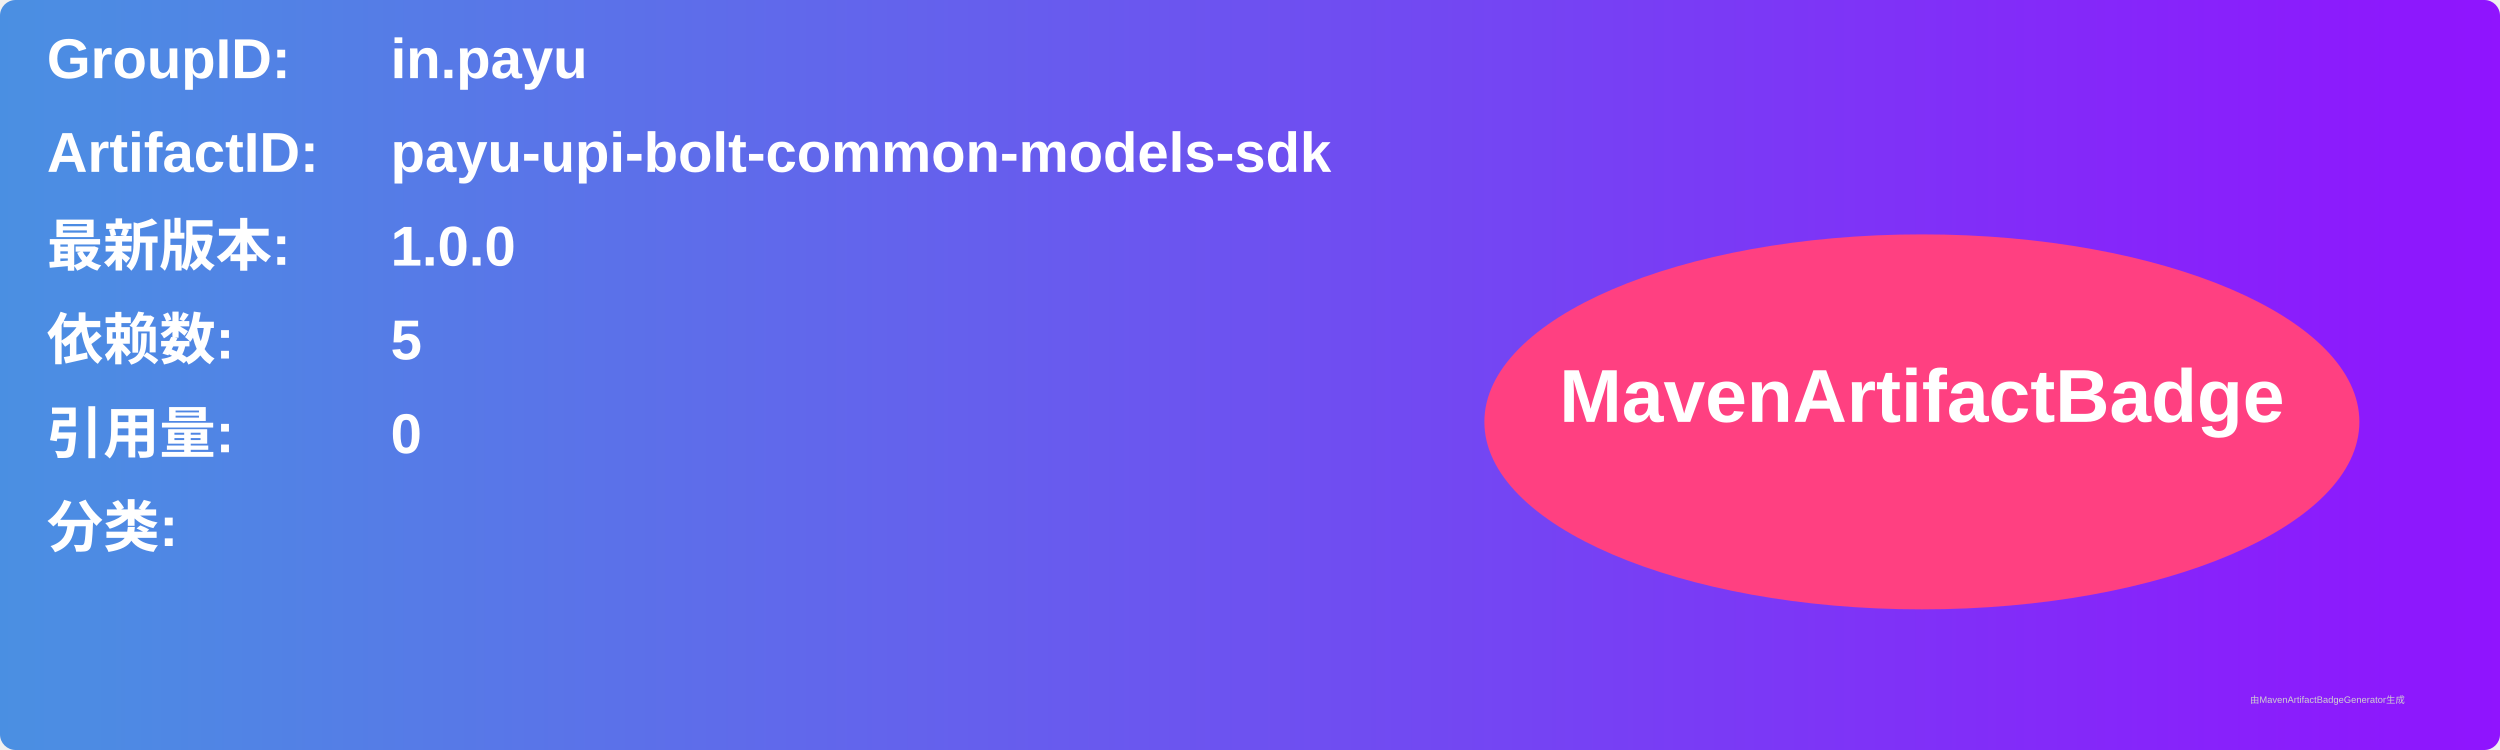
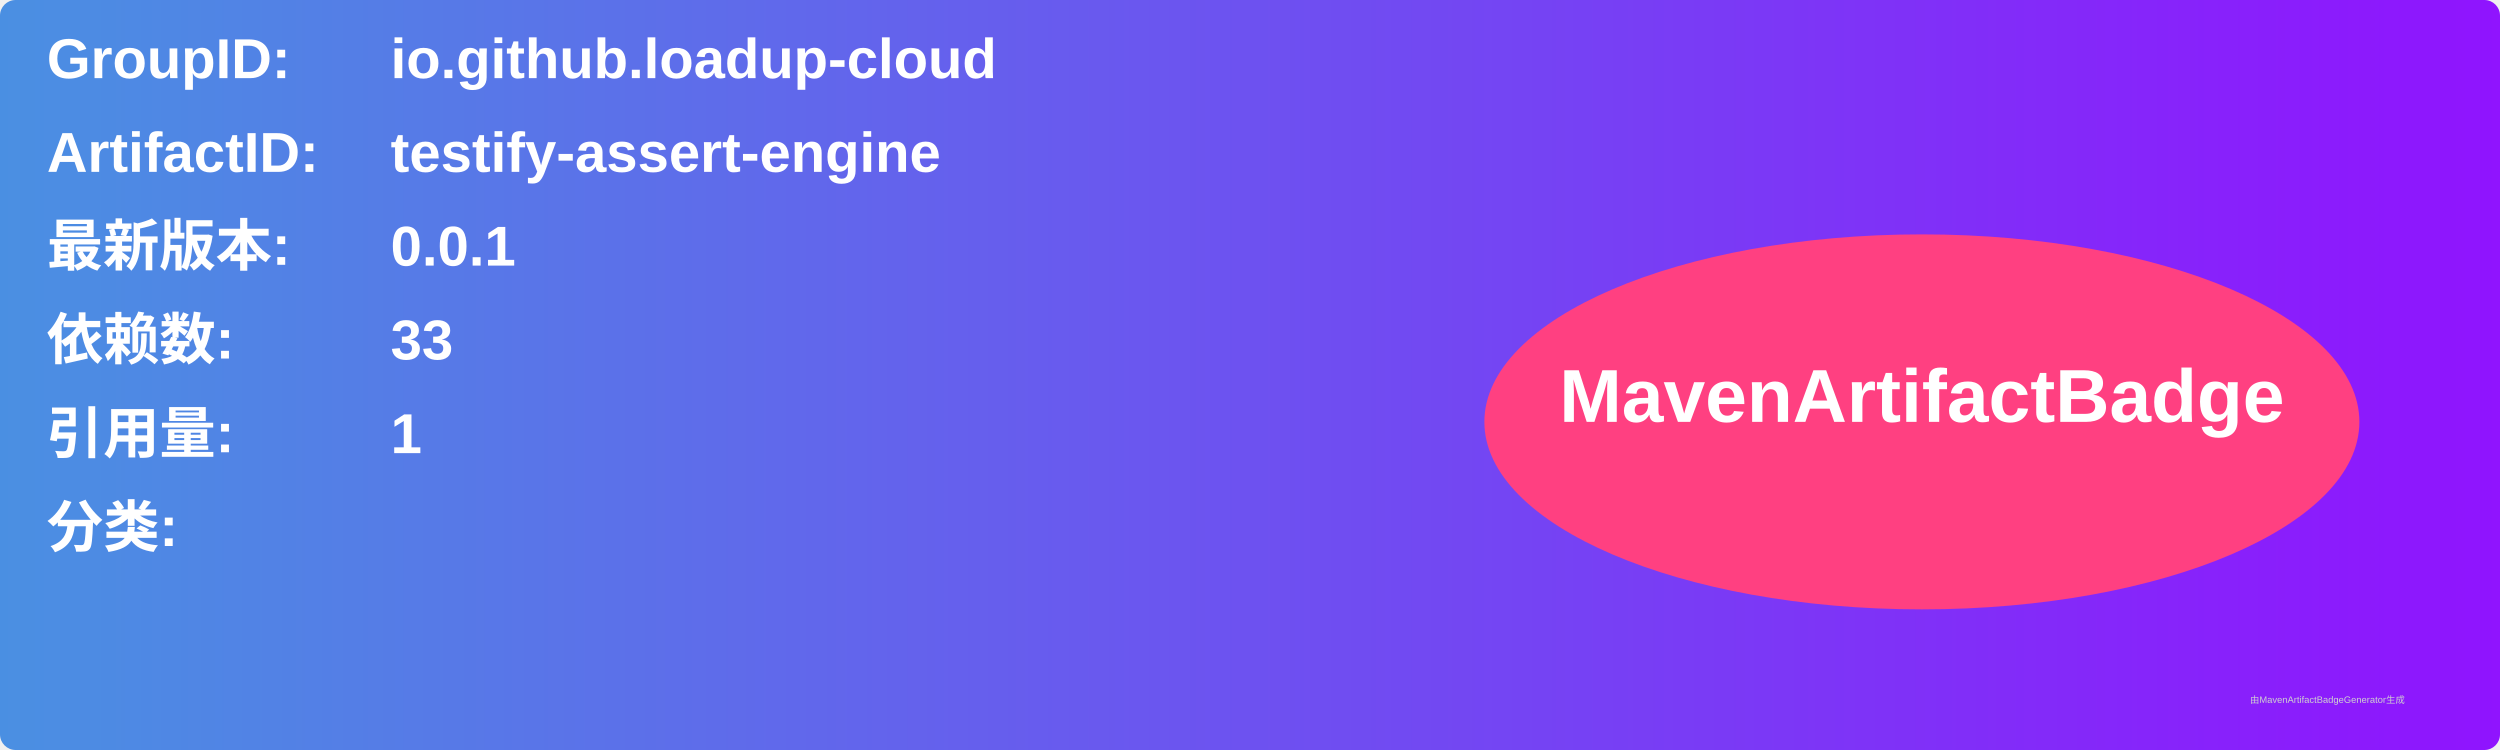
<svg xmlns="http://www.w3.org/2000/svg" width="800" height="240" viewBox="0 0 800 240">
  <linearGradient id="grad" x1="0%" y1="0%" x2="100%" y2="0%">
    <stop offset="0%" stop-color="#4a90e2" />
    <stop offset="100%" stop-color="#9013fe" />
  </linearGradient>
  <rect width="100%" height="100%" rx="5" ry="5" fill="url(#grad)" />
  <g transform="translate(15, 15)">
    <text x="0" y="10" font-family="Arial" font-size="18" fill="white" font-weight="bold" width="260">GroupID:</text>
-     <text x="110" y="10" font-family="Arial" font-size="18" fill="white" font-weight="bold" width="460">in.payu</text>
+     <text x="110" y="10" font-family="Arial" font-size="18" fill="white" font-weight="bold" width="460">io.github.loadup-cloud</text>
    <text x="0" y="40" font-family="Arial" font-size="18" fill="white" font-weight="bold" width="260">ArtifactID:</text>
-     <text x="110" y="40" font-family="Arial" font-size="18" fill="white" font-weight="bold" width="460">payu-upi-bolt-common-models-sdk</text>
+     <text x="110" y="40" font-family="Arial" font-size="18" fill="white" font-weight="bold" width="460">testify-assert-engine</text>
    <text x="0" y="70" font-family="Arial" font-size="18" fill="white" font-weight="bold">最新版本:</text>
    <text x="110" y="70" font-family="Arial" font-size="18" fill="white" font-weight="bold">
-       <tspan font-weight="bold">1.0.0</tspan>
+       <tspan font-weight="bold">0.0.1</tspan>
    </text>
    <text x="0" y="100" font-family="Arial" font-size="18" fill="white" font-weight="bold">依赖数: </text>
    <text x="110" y="100" font-family="Arial" font-size="18" fill="white">
-       <tspan font-weight="bold">5</tspan>
+       <tspan font-weight="bold">33</tspan>
    </text>
    <text x="0" y="130" font-family="Arial" font-size="18" fill="white" font-weight="bold">引用量: </text>
    <text x="110" y="130" font-family="Arial" font-size="18" fill="white">
-       <tspan font-weight="bold">0</tspan>
+       <tspan font-weight="bold">1</tspan>
    </text>
    <text x="0" y="160" font-family="Arial" font-size="18" fill="white" font-weight="bold">分类:</text>
    <text x="10" y="190" font-family="Arial" font-size="10" fill="white">
      <tspan font-weight="bold" />
    </text>
    <ellipse cx="600" cy="120" rx="140" ry="60" fill="#ff4081" />
    <text x="600" y="120" text-anchor="middle" font-family="Arial" font-size="24" fill="white" font-weight="bold">MavenArtifactBadge</text>
  </g>
  <text x="720" y="225" font-family="Arial" font-size="3" fill="#d0d0d0">由MavenArtifactBadgeGenerator生成</text>
</svg>
